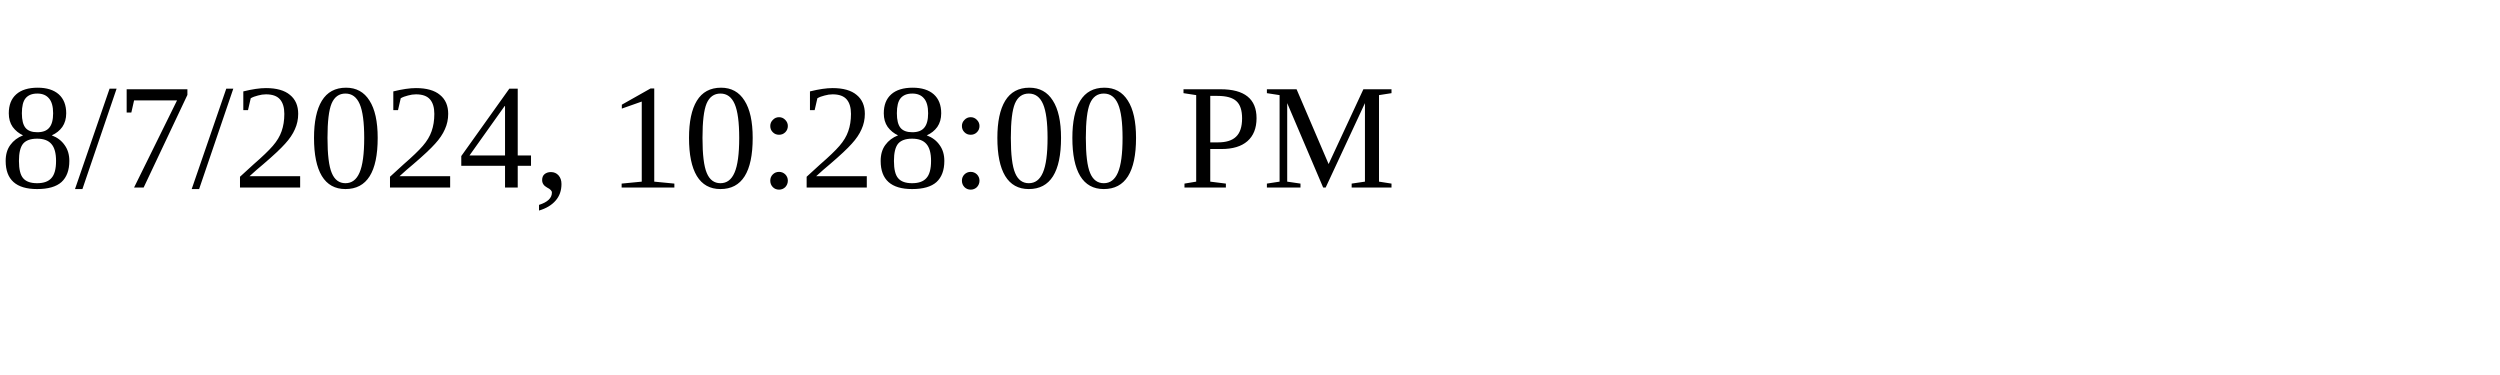
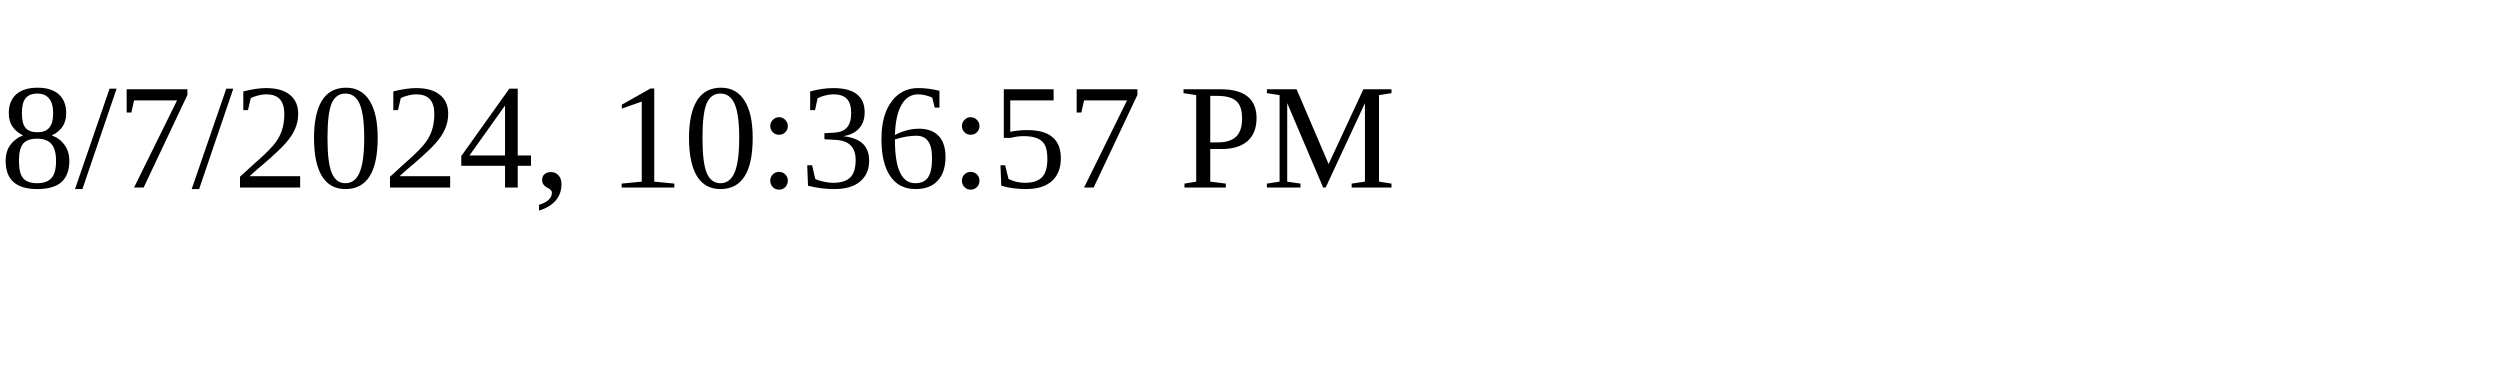
<svg xmlns="http://www.w3.org/2000/svg" height="30" width="200">
-   <text x="0" y="15">8/7/2024, 10:28:00 PM</text>
+   <text x="0" y="15">8/7/2024, 10:36:57 PM</text>
</svg>
